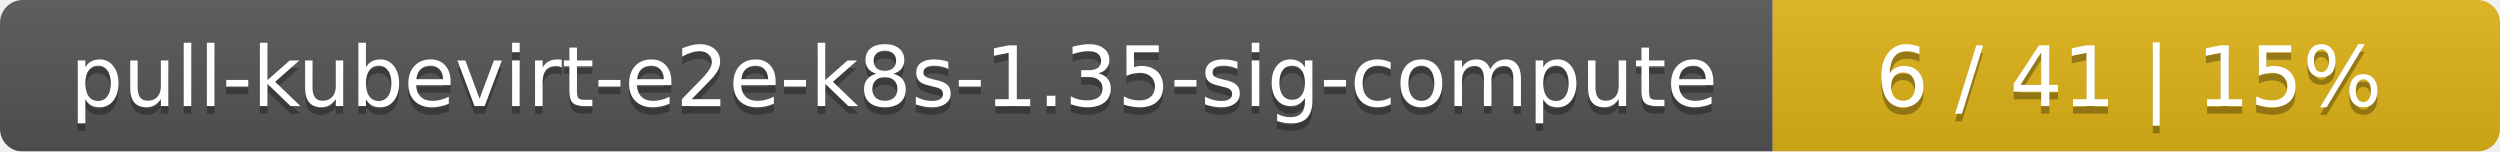
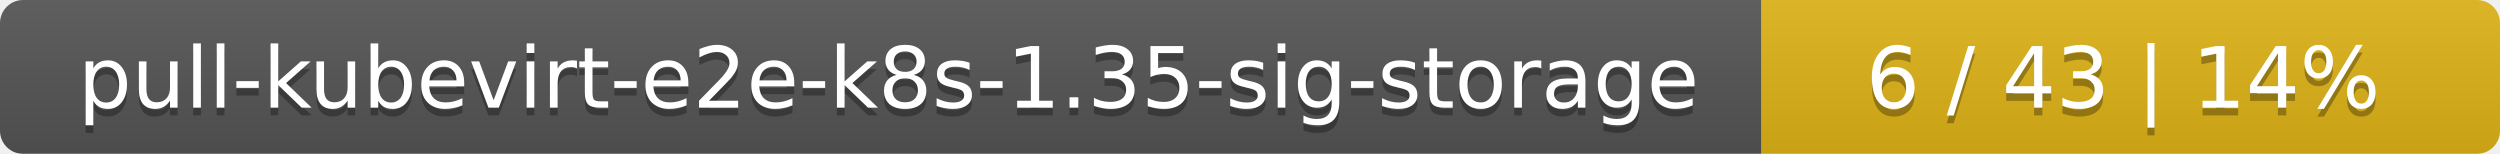
- <svg xmlns="http://www.w3.org/2000/svg" width="330" height="20">
+ <svg xmlns="http://www.w3.org/2000/svg" width="325" height="20">
  <linearGradient id="smooth" x2="0" y2="100%">
    <stop offset="0" stop-color="#bbb" stop-opacity=".1" />
    <stop offset="1" stop-opacity=".1" />
  </linearGradient>
  <mask id="round">
-     <rect width="330" height="20" rx="3" fill="#fff" />
+     <rect width="325" height="20" rx="3" fill="#fff" />
  </mask>
  <g mask="url(#round)">
-     <rect width="234" height="20" fill="#555" />
-     <rect x="234" width="96" height="20" fill="#dfb317" />
-     <rect width="330" height="20" fill="url(#smooth)" />
+     <rect width="229" height="20" fill="#555" />
+     <rect x="229" width="96" height="20" fill="#dfb317" />
+     <rect width="325" height="20" fill="url(#smooth)" />
  </g>
  <g fill="#fff" text-anchor="middle" font-family="DejaVu Sans,Verdana,Geneva,sans-serif" font-size="11">
-     <text x="118" y="15" fill="#010101" fill-opacity=".3">pull-kubevirt-e2e-k8s-1.35-sig-compute</text>
-     <text x="118" y="14">pull-kubevirt-e2e-k8s-1.35-sig-compute</text>
-     <text x="281" y="15" fill="#010101" fill-opacity=".3">6 / 41    |    15%</text>
-     <text x="281" y="14">6 / 41    |    15%</text>
+     <text x="115.5" y="15" fill="#010101" fill-opacity=".3">pull-kubevirt-e2e-k8s-1.35-sig-storage</text>
+     <text x="115.5" y="14">pull-kubevirt-e2e-k8s-1.35-sig-storage</text>
+     <text x="276" y="15" fill="#010101" fill-opacity=".3">6 / 43    |    14%</text>
+     <text x="276" y="14">6 / 43    |    14%</text>
  </g>
</svg>
